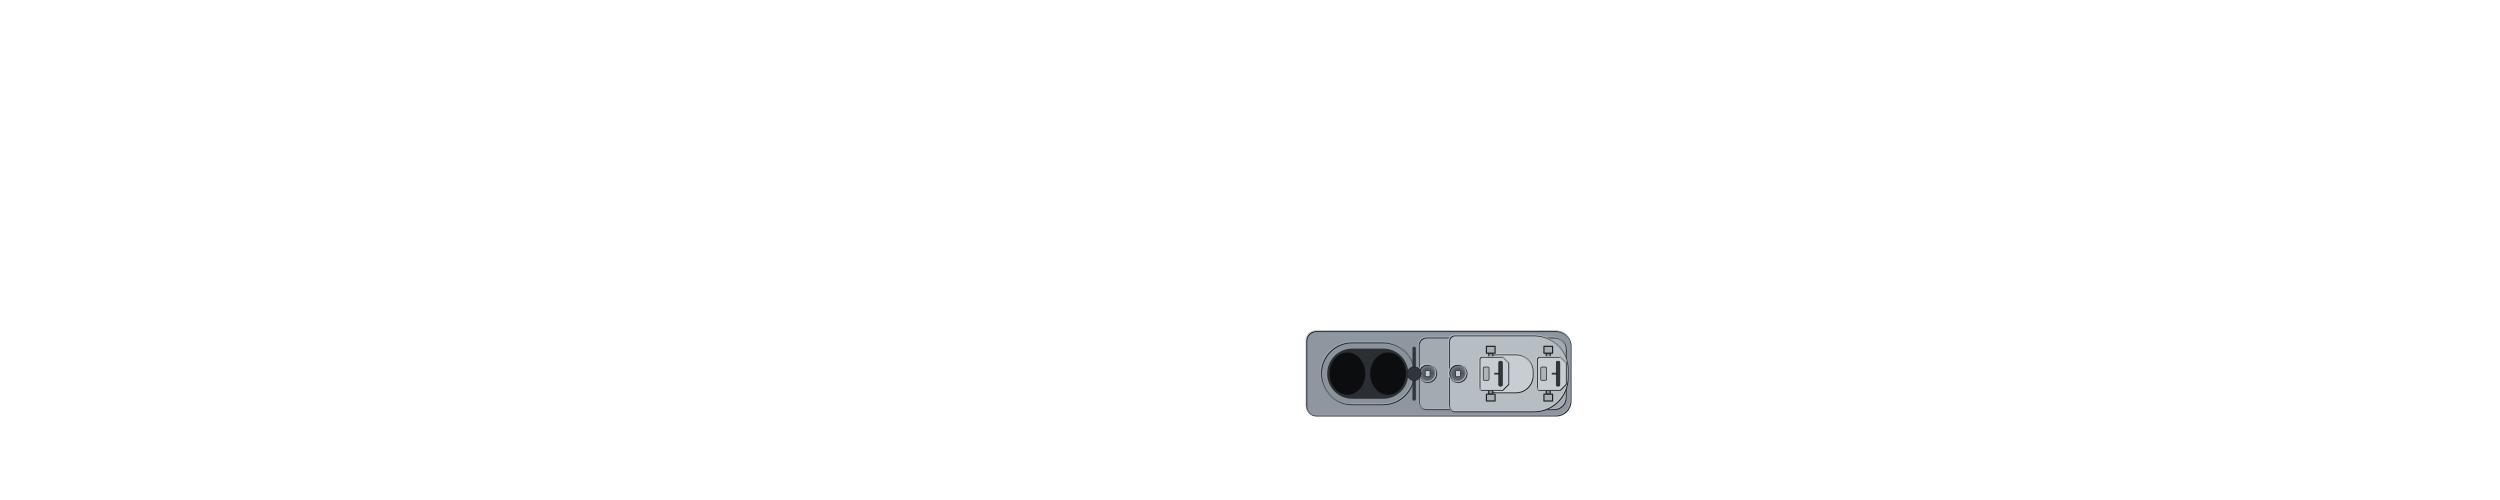
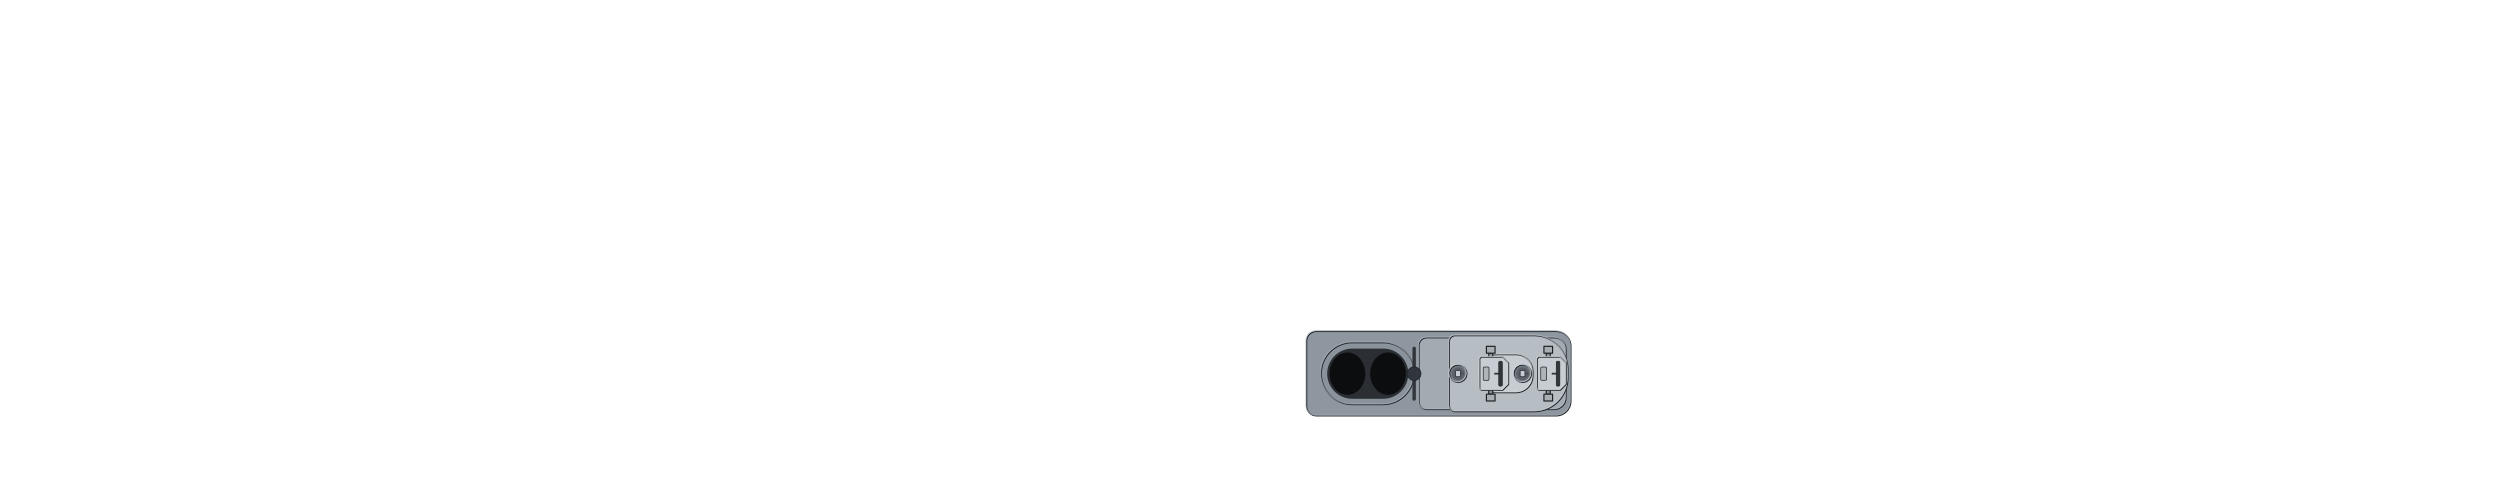
<svg xmlns="http://www.w3.org/2000/svg" width="2560" height="512" viewBox="-128 -25.6 256 51.2" shape-rendering="geometricPrecision">
  <defs>
    <clipPath id="hullclip_unused">
      <path d="M-123,-1.44 L-122.991,-1.592 L-122.964,-1.744 L-122.919,-1.896 L-122.856,-2.048 L-122.776,-2.2 L-122.677,-2.352 L-122.56,-2.503 L-122.426,-2.655 L-122.273,-2.806 L-122.103,-2.957 L-121.915,-3.108 L-121.709,-3.259 L-121.486,-3.41 L-121.244,-3.56 L-120.985,-3.71 L-120.709,-3.86 L-120.414,-4.009 L-120.102,-4.158 L-119.773,-4.307 L-119.426,-4.455 L-119.061,-4.603 L-118.68,-4.751 L-118.281,-4.898 L-117.864,-5.045 L-117.431,-5.191 L-116.98,-5.337 L-116.512,-5.483 L-116.027,-5.628 L-115.526,-5.772 L-115.007,-5.916 L-114.472,-6.059 L-113.919,-6.202 L-113.351,-6.344 L-112.765,-6.485 L-112.164,-6.626 L-111.546,-6.766 L-110.911,-6.906 L-110.261,-7.045 L-109.594,-7.183 L-108.911,-7.32 L-108.212,-7.457 L-107.498,-7.593 L-106.768,-7.728 L-106.022,-7.862 L-105.261,-7.995 L-104.485,-8.128 L-103.693,-8.26 L-102.886,-8.391 L-102.064,-8.521 L-101.227,-8.65 L-100.375,-8.778 L-99.509,-8.906 L-98.628,-9.032 L-97.733,-9.157 L-96.824,-9.282 L-95.9,-9.405 L-94.962,-9.527 L-94.011,-9.649 L-93.046,-9.769 L-92.067,-9.888 L-91.075,-10.006 L-90.069,-10.123 L-89.05,-10.239 L-88.019,-10.354 L-86.974,-10.467 L-85.917,-10.579 L-84.847,-10.691 L-83.765,-10.801 L-82.671,-10.909 L-81.564,-11.017 L-80.446,-11.123 L-79.316,-11.228 L-78.174,-11.331 L-77.021,-11.434 L-75.856,-11.535 L-74.681,-11.634 L-73.495,-11.732 L-72.298,-11.829 L-71.09,-11.925 L-69.872,-12.019 L-68.644,-12.111 L-67.406,-12.202 L-66.157,-12.292 L-64.9,-12.38 L-63.633,-12.467 L-62.356,-12.552 L-61.07,-12.635 L-59.776,-12.717 L-58.473,-12.798 L-57.161,-12.876 L-55.841,-12.954 L-54.513,-13.029 L-53.176,-13.103 L-51.832,-13.175 L-50.481,-13.246 L-49.122,-13.314 L-47.756,-13.381 L-46.383,-13.447 L-45.003,-13.51 L-43.616,-13.572 L-42.224,-13.631 L-40.825,-13.689 L-39.42,-13.745 L-38.009,-13.799 L-36.593,-13.851 L-35.171,-13.901 L-33.745,-13.95 L-32.313,-13.996 L-30.877,-14.04 L-29.436,-14.081 L-27.991,-14.121 L-26.541,-14.158 L-25.088,-14.194 L-23.632,-14.227 L-22.171,-14.257 L-20.708,-14.285 L-19.241,-14.311 L-17.772,-14.333 L-16.3,-14.354 L-14.826,-14.371 L-13.35,-14.385 L-11.871,-14.396 L-10.391,-14.403 L-8.909,-14.405 L-7.427,-14.405 L-5.943,-14.405 L-4.458,-14.405 L-2.972,-14.405 L-1.486,-14.405 L-0,-14.405 L1.486,-14.405 L2.972,-14.405 L4.458,-14.405 L5.943,-14.405 L7.427,-14.405 L8.909,-14.405 L10.391,-14.4 L11.871,-14.384 L13.35,-14.36 L14.826,-14.329 L16.3,-14.291 L17.772,-14.246 L19.241,-14.196 L20.708,-14.14 L22.171,-14.078 L23.632,-14.011 L25.088,-13.939 L26.541,-13.862 L27.991,-13.781 L29.436,-13.695 L30.877,-13.604 L32.313,-13.51 L33.745,-13.411 L35.171,-13.308 L36.593,-13.201 L38.009,-13.09 L39.42,-12.976 L40.825,-12.858 L42.224,-12.737 L43.616,-12.612 L45.003,-12.485 L46.383,-12.354 L47.756,-12.22 L49.122,-12.083 L50.481,-11.944 L51.832,-11.802 L53.176,-11.657 L54.513,-11.51 L55.841,-11.36 L57.161,-11.208 L58.473,-11.055 L59.776,-10.899 L61.07,-10.741 L62.356,-10.581 L63.633,-10.42 L64.9,-10.257 L66.157,-10.092 L67.406,-9.926 L68.644,-9.759 L69.872,-9.59 L71.09,-9.42 L72.298,-9.25 L73.495,-9.078 L74.681,-8.906 L75.856,-8.732 L77.021,-8.559 L78.174,-8.384 L79.316,-8.21 L80.446,-8.035 L81.564,-7.859 L82.671,-7.684 L83.765,-7.509 L84.847,-7.333 L85.917,-7.158 L86.974,-6.983 L88.019,-6.809 L89.05,-6.635 L90.069,-6.461 L91.075,-6.288 L92.067,-6.116 L93.046,-5.945 L94.011,-5.774 L94.962,-5.605 L95.9,-5.437 L96.824,-5.269 L97.733,-5.104 L98.628,-4.939 L99.509,-4.776 L100.375,-4.615 L101.227,-4.455 L102.064,-4.297 L102.886,-4.14 L103.693,-3.986 L104.485,-3.833 L105.261,-3.682 L106.022,-3.534 L106.768,-3.388 L107.498,-3.244 L108.212,-3.102 L108.911,-2.963 L109.594,-2.826 L110.261,-2.692 L110.911,-2.56 L111.546,-2.431 L112.164,-2.305 L112.765,-2.181 L113.351,-2.06 L113.919,-1.943 L114.472,-1.828 L115.007,-1.716 L115.526,-1.608 L116.027,-1.502 L116.512,-1.4 L116.98,-1.301 L117.431,-1.206 L117.864,-1.114 L118.281,-1.025 L118.68,-0.939 L119.061,-0.857 L119.426,-0.779 L119.773,-0.704 L120.102,-0.633 L120.414,-0.565 L120.709,-0.502 L120.985,-0.441 L121.244,-0.385 L121.486,-0.332 L121.709,-0.283 L121.915,-0.238 L122.103,-0.197 L122.273,-0.16 L122.426,-0.126 L122.56,-0.097 L122.677,-0.071 L122.776,-0.049 L122.856,-0.032 L122.919,-0.018 L122.919,0.018 L122.856,0.032 L122.776,0.049 L122.677,0.071 L122.56,0.097 L122.426,0.126 L122.273,0.16 L122.103,0.197 L121.915,0.238 L121.709,0.283 L121.486,0.332 L121.244,0.385 L120.985,0.441 L120.709,0.502 L120.414,0.565 L120.102,0.633 L119.773,0.704 L119.426,0.779 L119.061,0.857 L118.68,0.939 L118.281,1.025 L117.864,1.114 L117.431,1.206 L116.98,1.301 L116.512,1.4 L116.027,1.502 L115.526,1.608 L115.007,1.716 L114.472,1.828 L113.919,1.943 L113.351,2.06 L112.765,2.181 L112.164,2.305 L111.546,2.431 L110.911,2.56 L110.261,2.692 L109.594,2.826 L108.911,2.963 L108.212,3.102 L107.498,3.244 L106.768,3.388 L106.022,3.534 L105.261,3.682 L104.485,3.833 L103.693,3.986 L102.886,4.14 L102.064,4.297 L101.227,4.455 L100.375,4.615 L99.509,4.776 L98.628,4.939 L97.733,5.104 L96.824,5.269 L95.9,5.437 L94.962,5.605 L94.011,5.774 L93.046,5.945 L92.067,6.116 L91.075,6.288 L90.069,6.461 L89.05,6.635 L88.019,6.809 L86.974,6.983 L85.917,7.158 L84.847,7.333 L83.765,7.509 L82.671,7.684 L81.564,7.859 L80.446,8.035 L79.316,8.21 L78.174,8.384 L77.021,8.559 L75.856,8.732 L74.681,8.906 L73.495,9.078 L72.298,9.25 L71.09,9.42 L69.872,9.59 L68.644,9.759 L67.406,9.926 L66.157,10.092 L64.9,10.257 L63.633,10.42 L62.356,10.581 L61.07,10.741 L59.776,10.899 L58.473,11.055 L57.161,11.208 L55.841,11.36 L54.513,11.51 L53.176,11.657 L51.832,11.802 L50.481,11.944 L49.122,12.083 L47.756,12.22 L46.383,12.354 L45.003,12.485 L43.616,12.612 L42.224,12.737 L40.825,12.858 L39.42,12.976 L38.009,13.09 L36.593,13.201 L35.171,13.308 L33.745,13.411 L32.313,13.51 L30.877,13.604 L29.436,13.695 L27.991,13.781 L26.541,13.862 L25.088,13.939 L23.632,14.011 L22.171,14.078 L20.708,14.14 L19.241,14.196 L17.772,14.246 L16.3,14.291 L14.826,14.329 L13.35,14.36 L11.871,14.384 L10.391,14.4 L8.909,14.405 L7.427,14.405 L5.943,14.405 L4.458,14.405 L2.972,14.405 L1.486,14.405 L-0,14.405 L-1.486,14.405 L-2.972,14.405 L-4.458,14.405 L-5.943,14.405 L-7.427,14.405 L-8.909,14.405 L-10.391,14.403 L-11.871,14.396 L-13.35,14.385 L-14.826,14.371 L-16.3,14.354 L-17.772,14.333 L-19.241,14.311 L-20.708,14.285 L-22.171,14.257 L-23.632,14.227 L-25.088,14.194 L-26.541,14.158 L-27.991,14.121 L-29.436,14.081 L-30.877,14.04 L-32.313,13.996 L-33.745,13.95 L-35.171,13.901 L-36.593,13.851 L-38.009,13.799 L-39.42,13.745 L-40.825,13.689 L-42.224,13.631 L-43.616,13.572 L-45.003,13.51 L-46.383,13.447 L-47.756,13.381 L-49.122,13.314 L-50.481,13.246 L-51.832,13.175 L-53.176,13.103 L-54.513,13.029 L-55.841,12.954 L-57.161,12.876 L-58.473,12.798 L-59.776,12.717 L-61.07,12.635 L-62.356,12.552 L-63.633,12.467 L-64.9,12.38 L-66.157,12.292 L-67.406,12.202 L-68.644,12.111 L-69.872,12.019 L-71.09,11.925 L-72.298,11.829 L-73.495,11.732 L-74.681,11.634 L-75.856,11.535 L-77.021,11.434 L-78.174,11.331 L-79.316,11.228 L-80.446,11.123 L-81.564,11.017 L-82.671,10.909 L-83.765,10.801 L-84.847,10.691 L-85.917,10.579 L-86.974,10.467 L-88.019,10.354 L-89.05,10.239 L-90.069,10.123 L-91.075,10.006 L-92.067,9.888 L-93.046,9.769 L-94.011,9.649 L-94.962,9.527 L-95.9,9.405 L-96.824,9.282 L-97.733,9.157 L-98.628,9.032 L-99.509,8.906 L-100.375,8.778 L-101.227,8.65 L-102.064,8.521 L-102.886,8.391 L-103.693,8.26 L-104.485,8.128 L-105.261,7.995 L-106.022,7.862 L-106.768,7.728 L-107.498,7.593 L-108.212,7.457 L-108.911,7.32 L-109.594,7.183 L-110.261,7.045 L-110.911,6.906 L-111.546,6.766 L-112.164,6.626 L-112.765,6.485 L-113.351,6.344 L-113.919,6.202 L-114.472,6.059 L-115.007,5.916 L-115.526,5.772 L-116.027,5.628 L-116.512,5.483 L-116.98,5.337 L-117.431,5.191 L-117.864,5.045 L-118.281,4.898 L-118.68,4.751 L-119.061,4.603 L-119.426,4.455 L-119.773,4.307 L-120.102,4.158 L-120.414,4.009 L-120.709,3.86 L-120.985,3.71 L-121.244,3.56 L-121.486,3.41 L-121.709,3.259 L-121.915,3.108 L-122.103,2.957 L-122.273,2.806 L-122.426,2.655 L-122.56,2.503 L-122.677,2.352 L-122.776,2.2 L-122.856,2.048 L-122.919,1.896 L-122.964,1.744 L-122.991,1.592 L-123,1.44 Z" />
    </clipPath>
    <clipPath id="deckclip">
      <path d="M-123,-0.89 L-122.991,-1.042 L-122.964,-1.194 L-122.919,-1.346 L-122.856,-1.498 L-122.776,-1.65 L-122.677,-1.802 L-122.56,-1.953 L-122.426,-2.105 L-122.273,-2.256 L-122.103,-2.407 L-121.915,-2.558 L-121.709,-2.709 L-121.486,-2.86 L-121.244,-3.01 L-120.985,-3.16 L-120.709,-3.31 L-120.414,-3.459 L-120.102,-3.608 L-119.773,-3.757 L-119.426,-3.905 L-119.061,-4.053 L-118.68,-4.201 L-118.281,-4.348 L-117.864,-4.495 L-117.431,-4.641 L-116.98,-4.787 L-116.512,-4.933 L-116.027,-5.078 L-115.526,-5.222 L-115.007,-5.366 L-114.472,-5.509 L-113.919,-5.652 L-113.351,-5.794 L-112.765,-5.935 L-112.164,-6.076 L-111.546,-6.216 L-110.911,-6.356 L-110.261,-6.495 L-109.594,-6.633 L-108.911,-6.77 L-108.212,-6.907 L-107.498,-7.043 L-106.768,-7.178 L-106.022,-7.312 L-105.261,-7.445 L-104.485,-7.578 L-103.693,-7.71 L-102.886,-7.841 L-102.064,-7.971 L-101.227,-8.1 L-100.375,-8.228 L-99.509,-8.356 L-98.628,-8.482 L-97.733,-8.607 L-96.824,-8.732 L-95.9,-8.855 L-94.962,-8.977 L-94.011,-9.099 L-93.046,-9.219 L-92.067,-9.338 L-91.075,-9.456 L-90.069,-9.573 L-89.05,-9.689 L-88.019,-9.804 L-86.974,-9.917 L-85.917,-10.029 L-84.847,-10.141 L-83.765,-10.251 L-82.671,-10.359 L-81.564,-10.467 L-80.446,-10.573 L-79.316,-10.678 L-78.174,-10.781 L-77.021,-10.884 L-75.856,-10.985 L-74.681,-11.084 L-73.495,-11.182 L-72.298,-11.279 L-71.09,-11.375 L-69.872,-11.469 L-68.644,-11.561 L-67.406,-11.652 L-66.157,-11.742 L-64.9,-11.83 L-63.633,-11.917 L-62.356,-12.002 L-61.07,-12.085 L-59.776,-12.167 L-58.473,-12.248 L-57.161,-12.326 L-55.841,-12.404 L-54.513,-12.479 L-53.176,-12.553 L-51.832,-12.625 L-50.481,-12.696 L-49.122,-12.764 L-47.756,-12.831 L-46.383,-12.897 L-45.003,-12.96 L-43.616,-13.022 L-42.224,-13.081 L-40.825,-13.139 L-39.42,-13.195 L-38.009,-13.249 L-36.593,-13.301 L-35.171,-13.351 L-33.745,-13.4 L-32.313,-13.446 L-30.877,-13.49 L-29.436,-13.531 L-27.991,-13.571 L-26.541,-13.608 L-25.088,-13.644 L-23.632,-13.677 L-22.171,-13.707 L-20.708,-13.735 L-19.241,-13.761 L-17.772,-13.783 L-16.3,-13.804 L-14.826,-13.821 L-13.35,-13.835 L-11.871,-13.846 L-10.391,-13.853 L-8.909,-13.855 L-7.427,-13.855 L-5.943,-13.855 L-4.458,-13.855 L-2.972,-13.855 L-1.486,-13.855 L-0,-13.855 L1.486,-13.855 L2.972,-13.855 L4.458,-13.855 L5.943,-13.855 L7.427,-13.855 L8.909,-13.855 L10.391,-13.85 L11.871,-13.834 L13.35,-13.81 L14.826,-13.779 L16.3,-13.741 L17.772,-13.696 L19.241,-13.646 L20.708,-13.59 L22.171,-13.528 L23.632,-13.461 L25.088,-13.389 L26.541,-13.312 L27.991,-13.231 L29.436,-13.145 L30.877,-13.054 L32.313,-12.96 L33.745,-12.861 L35.171,-12.758 L36.593,-12.651 L38.009,-12.54 L39.42,-12.426 L40.825,-12.308 L42.224,-12.187 L43.616,-12.062 L45.003,-11.935 L46.383,-11.804 L47.756,-11.67 L49.122,-11.533 L50.481,-11.394 L51.832,-11.252 L53.176,-11.107 L54.513,-10.96 L55.841,-10.81 L57.161,-10.658 L58.473,-10.505 L59.776,-10.349 L61.07,-10.191 L62.356,-10.031 L63.633,-9.87 L64.9,-9.707 L66.157,-9.542 L67.406,-9.376 L68.644,-9.209 L69.872,-9.04 L71.09,-8.87 L72.298,-8.7 L73.495,-8.528 L74.681,-8.356 L75.856,-8.182 L77.021,-8.009 L78.174,-7.834 L79.316,-7.66 L80.446,-7.485 L81.564,-7.309 L82.671,-7.134 L83.765,-6.959 L84.847,-6.783 L85.917,-6.608 L86.974,-6.433 L88.019,-6.259 L89.05,-6.085 L90.069,-5.911 L91.075,-5.738 L92.067,-5.566 L93.046,-5.395 L94.011,-5.224 L94.962,-5.055 L95.9,-4.887 L96.824,-4.719 L97.733,-4.554 L98.628,-4.389 L99.509,-4.226 L100.375,-4.065 L101.227,-3.905 L102.064,-3.747 L102.886,-3.59 L103.693,-3.436 L104.485,-3.283 L105.261,-3.132 L106.022,-2.984 L106.768,-2.838 L107.498,-2.694 L108.212,-2.552 L108.911,-2.413 L109.594,-2.276 L110.261,-2.142 L110.911,-2.01 L111.546,-1.881 L112.164,-1.755 L112.765,-1.631 L113.351,-1.51 L113.919,-1.393 L114.472,-1.278 L115.007,-1.166 L115.526,-1.058 L116.027,-0.952 L116.512,-0.85 L116.98,-0.751 L117.431,-0.656 L117.864,-0.564 L118.281,-0.475 L118.68,-0.389 L119.061,-0.307 L119.426,-0.229 L119.773,-0.154 L120.102,-0.083 L120.414,-0.015 L120.414,0.015 L120.102,0.083 L119.773,0.154 L119.426,0.229 L119.061,0.307 L118.68,0.389 L118.281,0.475 L117.864,0.564 L117.431,0.656 L116.98,0.751 L116.512,0.85 L116.027,0.952 L115.526,1.058 L115.007,1.166 L114.472,1.278 L113.919,1.393 L113.351,1.51 L112.765,1.631 L112.164,1.755 L111.546,1.881 L110.911,2.01 L110.261,2.142 L109.594,2.276 L108.911,2.413 L108.212,2.552 L107.498,2.694 L106.768,2.838 L106.022,2.984 L105.261,3.132 L104.485,3.283 L103.693,3.436 L102.886,3.59 L102.064,3.747 L101.227,3.905 L100.375,4.065 L99.509,4.226 L98.628,4.389 L97.733,4.554 L96.824,4.719 L95.9,4.887 L94.962,5.055 L94.011,5.224 L93.046,5.395 L92.067,5.566 L91.075,5.738 L90.069,5.911 L89.05,6.085 L88.019,6.259 L86.974,6.433 L85.917,6.608 L84.847,6.783 L83.765,6.959 L82.671,7.134 L81.564,7.309 L80.446,7.485 L79.316,7.66 L78.174,7.834 L77.021,8.009 L75.856,8.182 L74.681,8.356 L73.495,8.528 L72.298,8.7 L71.09,8.87 L69.872,9.04 L68.644,9.209 L67.406,9.376 L66.157,9.542 L64.9,9.707 L63.633,9.87 L62.356,10.031 L61.07,10.191 L59.776,10.349 L58.473,10.505 L57.161,10.658 L55.841,10.81 L54.513,10.96 L53.176,11.107 L51.832,11.252 L50.481,11.394 L49.122,11.533 L47.756,11.67 L46.383,11.804 L45.003,11.935 L43.616,12.062 L42.224,12.187 L40.825,12.308 L39.42,12.426 L38.009,12.54 L36.593,12.651 L35.171,12.758 L33.745,12.861 L32.313,12.96 L30.877,13.054 L29.436,13.145 L27.991,13.231 L26.541,13.312 L25.088,13.389 L23.632,13.461 L22.171,13.528 L20.708,13.59 L19.241,13.646 L17.772,13.696 L16.3,13.741 L14.826,13.779 L13.35,13.81 L11.871,13.834 L10.391,13.85 L8.909,13.855 L7.427,13.855 L5.943,13.855 L4.458,13.855 L2.972,13.855 L1.486,13.855 L-0,13.855 L-1.486,13.855 L-2.972,13.855 L-4.458,13.855 L-5.943,13.855 L-7.427,13.855 L-8.909,13.855 L-10.391,13.853 L-11.871,13.846 L-13.35,13.835 L-14.826,13.821 L-16.3,13.804 L-17.772,13.783 L-19.241,13.761 L-20.708,13.735 L-22.171,13.707 L-23.632,13.677 L-25.088,13.644 L-26.541,13.608 L-27.991,13.571 L-29.436,13.531 L-30.877,13.49 L-32.313,13.446 L-33.745,13.4 L-35.171,13.351 L-36.593,13.301 L-38.009,13.249 L-39.42,13.195 L-40.825,13.139 L-42.224,13.081 L-43.616,13.022 L-45.003,12.96 L-46.383,12.897 L-47.756,12.831 L-49.122,12.764 L-50.481,12.696 L-51.832,12.625 L-53.176,12.553 L-54.513,12.479 L-55.841,12.404 L-57.161,12.326 L-58.473,12.248 L-59.776,12.167 L-61.07,12.085 L-62.356,12.002 L-63.633,11.917 L-64.9,11.83 L-66.157,11.742 L-67.406,11.652 L-68.644,11.561 L-69.872,11.469 L-71.09,11.375 L-72.298,11.279 L-73.495,11.182 L-74.681,11.084 L-75.856,10.985 L-77.021,10.884 L-78.174,10.781 L-79.316,10.678 L-80.446,10.573 L-81.564,10.467 L-82.671,10.359 L-83.765,10.251 L-84.847,10.141 L-85.917,10.029 L-86.974,9.917 L-88.019,9.804 L-89.05,9.689 L-90.069,9.573 L-91.075,9.456 L-92.067,9.338 L-93.046,9.219 L-94.011,9.099 L-94.962,8.977 L-95.9,8.855 L-96.824,8.732 L-97.733,8.607 L-98.628,8.482 L-99.509,8.356 L-100.375,8.228 L-101.227,8.1 L-102.064,7.971 L-102.886,7.841 L-103.693,7.71 L-104.485,7.578 L-105.261,7.445 L-106.022,7.312 L-106.768,7.178 L-107.498,7.043 L-108.212,6.907 L-108.911,6.77 L-109.594,6.633 L-110.261,6.495 L-110.911,6.356 L-111.546,6.216 L-112.164,6.076 L-112.765,5.935 L-113.351,5.794 L-113.919,5.652 L-114.472,5.509 L-115.007,5.366 L-115.526,5.222 L-116.027,5.078 L-116.512,4.933 L-116.98,4.787 L-117.431,4.641 L-117.864,4.495 L-118.281,4.348 L-118.68,4.201 L-119.061,4.053 L-119.426,3.905 L-119.773,3.757 L-120.102,3.608 L-120.414,3.459 L-120.709,3.31 L-120.985,3.16 L-121.244,3.01 L-121.486,2.86 L-121.709,2.709 L-121.915,2.558 L-122.103,2.407 L-122.273,2.256 L-122.426,2.105 L-122.56,1.953 L-122.677,1.802 L-122.776,1.65 L-122.856,1.498 L-122.919,1.346 L-122.964,1.194 L-122.991,1.042 L-123,0.89 Z" />
    </clipPath>
    <clipPath id="fdclip">
      <path d="M-127.92,-15.557 L-124.92,-17.286 L100.86,-17.286 L115.62,-7.779 L115.62,7.779 L100.86,17.286 L-124.92,17.286 L-127.92,15.557 Z" />
    </clipPath>
    <clipPath id="hullclip">
      <path d="M-123,-1.44 L-122.991,-1.592 L-122.964,-1.744 L-122.919,-1.896 L-122.856,-2.048 L-122.776,-2.2 L-122.677,-2.352 L-122.56,-2.503 L-122.426,-2.655 L-122.273,-2.806 L-122.103,-2.957 L-121.915,-3.108 L-121.709,-3.259 L-121.486,-3.41 L-121.244,-3.56 L-120.985,-3.71 L-120.709,-3.86 L-120.414,-4.009 L-120.102,-4.158 L-119.773,-4.307 L-119.426,-4.455 L-119.061,-4.603 L-118.68,-4.751 L-118.281,-4.898 L-117.864,-5.045 L-117.431,-5.191 L-116.98,-5.337 L-116.512,-5.483 L-116.027,-5.628 L-115.526,-5.772 L-115.007,-5.916 L-114.472,-6.059 L-113.919,-6.202 L-113.351,-6.344 L-112.765,-6.485 L-112.164,-6.626 L-111.546,-6.766 L-110.911,-6.906 L-110.261,-7.045 L-109.594,-7.183 L-108.911,-7.32 L-108.212,-7.457 L-107.498,-7.593 L-106.768,-7.728 L-106.022,-7.862 L-105.261,-7.995 L-104.485,-8.128 L-103.693,-8.26 L-102.886,-8.391 L-102.064,-8.521 L-101.227,-8.65 L-100.375,-8.778 L-99.509,-8.906 L-98.628,-9.032 L-97.733,-9.157 L-96.824,-9.282 L-95.9,-9.405 L-94.962,-9.527 L-94.011,-9.649 L-93.046,-9.769 L-92.067,-9.888 L-91.075,-10.006 L-90.069,-10.123 L-89.05,-10.239 L-88.019,-10.354 L-86.974,-10.467 L-85.917,-10.579 L-84.847,-10.691 L-83.765,-10.801 L-82.671,-10.909 L-81.564,-11.017 L-80.446,-11.123 L-79.316,-11.228 L-78.174,-11.331 L-77.021,-11.434 L-75.856,-11.535 L-74.681,-11.634 L-73.495,-11.732 L-72.298,-11.829 L-71.09,-11.925 L-69.872,-12.019 L-68.644,-12.111 L-67.406,-12.202 L-66.157,-12.292 L-64.9,-12.38 L-63.633,-12.467 L-62.356,-12.552 L-61.07,-12.635 L-59.776,-12.717 L-58.473,-12.798 L-57.161,-12.876 L-55.841,-12.954 L-54.513,-13.029 L-53.176,-13.103 L-51.832,-13.175 L-50.481,-13.246 L-49.122,-13.314 L-47.756,-13.381 L-46.383,-13.447 L-45.003,-13.51 L-43.616,-13.572 L-42.224,-13.631 L-40.825,-13.689 L-39.42,-13.745 L-38.009,-13.799 L-36.593,-13.851 L-35.171,-13.901 L-33.745,-13.95 L-32.313,-13.996 L-30.877,-14.04 L-29.436,-14.081 L-27.991,-14.121 L-26.541,-14.158 L-25.088,-14.194 L-23.632,-14.227 L-22.171,-14.257 L-20.708,-14.285 L-19.241,-14.311 L-17.772,-14.333 L-16.3,-14.354 L-14.826,-14.371 L-13.35,-14.385 L-11.871,-14.396 L-10.391,-14.403 L-8.909,-14.405 L-7.427,-14.405 L-5.943,-14.405 L-4.458,-14.405 L-2.972,-14.405 L-1.486,-14.405 L-0,-14.405 L1.486,-14.405 L2.972,-14.405 L4.458,-14.405 L5.943,-14.405 L7.427,-14.405 L8.909,-14.405 L10.391,-14.4 L11.871,-14.384 L13.35,-14.36 L14.826,-14.329 L16.3,-14.291 L17.772,-14.246 L19.241,-14.196 L20.708,-14.14 L22.171,-14.078 L23.632,-14.011 L25.088,-13.939 L26.541,-13.862 L27.991,-13.781 L29.436,-13.695 L30.877,-13.604 L32.313,-13.51 L33.745,-13.411 L35.171,-13.308 L36.593,-13.201 L38.009,-13.09 L39.42,-12.976 L40.825,-12.858 L42.224,-12.737 L43.616,-12.612 L45.003,-12.485 L46.383,-12.354 L47.756,-12.22 L49.122,-12.083 L50.481,-11.944 L51.832,-11.802 L53.176,-11.657 L54.513,-11.51 L55.841,-11.36 L57.161,-11.208 L58.473,-11.055 L59.776,-10.899 L61.07,-10.741 L62.356,-10.581 L63.633,-10.42 L64.9,-10.257 L66.157,-10.092 L67.406,-9.926 L68.644,-9.759 L69.872,-9.59 L71.09,-9.42 L72.298,-9.25 L73.495,-9.078 L74.681,-8.906 L75.856,-8.732 L77.021,-8.559 L78.174,-8.384 L79.316,-8.21 L80.446,-8.035 L81.564,-7.859 L82.671,-7.684 L83.765,-7.509 L84.847,-7.333 L85.917,-7.158 L86.974,-6.983 L88.019,-6.809 L89.05,-6.635 L90.069,-6.461 L91.075,-6.288 L92.067,-6.116 L93.046,-5.945 L94.011,-5.774 L94.962,-5.605 L95.9,-5.437 L96.824,-5.269 L97.733,-5.104 L98.628,-4.939 L99.509,-4.776 L100.375,-4.615 L101.227,-4.455 L102.064,-4.297 L102.886,-4.14 L103.693,-3.986 L104.485,-3.833 L105.261,-3.682 L106.022,-3.534 L106.768,-3.388 L107.498,-3.244 L108.212,-3.102 L108.911,-2.963 L109.594,-2.826 L110.261,-2.692 L110.911,-2.56 L111.546,-2.431 L112.164,-2.305 L112.765,-2.181 L113.351,-2.06 L113.919,-1.943 L114.472,-1.828 L115.007,-1.716 L115.526,-1.608 L116.027,-1.502 L116.512,-1.4 L116.98,-1.301 L117.431,-1.206 L117.864,-1.114 L118.281,-1.025 L118.68,-0.939 L119.061,-0.857 L119.426,-0.779 L119.773,-0.704 L120.102,-0.633 L120.414,-0.565 L120.709,-0.502 L120.985,-0.441 L121.244,-0.385 L121.486,-0.332 L121.709,-0.283 L121.915,-0.238 L122.103,-0.197 L122.273,-0.16 L122.426,-0.126 L122.56,-0.097 L122.677,-0.071 L122.776,-0.049 L122.856,-0.032 L122.919,-0.018 L122.919,0.018 L122.856,0.032 L122.776,0.049 L122.677,0.071 L122.56,0.097 L122.426,0.126 L122.273,0.16 L122.103,0.197 L121.915,0.238 L121.709,0.283 L121.486,0.332 L121.244,0.385 L120.985,0.441 L120.709,0.502 L120.414,0.565 L120.102,0.633 L119.773,0.704 L119.426,0.779 L119.061,0.857 L118.68,0.939 L118.281,1.025 L117.864,1.114 L117.431,1.206 L116.98,1.301 L116.512,1.4 L116.027,1.502 L115.526,1.608 L115.007,1.716 L114.472,1.828 L113.919,1.943 L113.351,2.06 L112.765,2.181 L112.164,2.305 L111.546,2.431 L110.911,2.56 L110.261,2.692 L109.594,2.826 L108.911,2.963 L108.212,3.102 L107.498,3.244 L106.768,3.388 L106.022,3.534 L105.261,3.682 L104.485,3.833 L103.693,3.986 L102.886,4.14 L102.064,4.297 L101.227,4.455 L100.375,4.615 L99.509,4.776 L98.628,4.939 L97.733,5.104 L96.824,5.269 L95.9,5.437 L94.962,5.605 L94.011,5.774 L93.046,5.945 L92.067,6.116 L91.075,6.288 L90.069,6.461 L89.05,6.635 L88.019,6.809 L86.974,6.983 L85.917,7.158 L84.847,7.333 L83.765,7.509 L82.671,7.684 L81.564,7.859 L80.446,8.035 L79.316,8.21 L78.174,8.384 L77.021,8.559 L75.856,8.732 L74.681,8.906 L73.495,9.078 L72.298,9.25 L71.09,9.42 L69.872,9.59 L68.644,9.759 L67.406,9.926 L66.157,10.092 L64.9,10.257 L63.633,10.42 L62.356,10.581 L61.07,10.741 L59.776,10.899 L58.473,11.055 L57.161,11.208 L55.841,11.36 L54.513,11.51 L53.176,11.657 L51.832,11.802 L50.481,11.944 L49.122,12.083 L47.756,12.22 L46.383,12.354 L45.003,12.485 L43.616,12.612 L42.224,12.737 L40.825,12.858 L39.42,12.976 L38.009,13.09 L36.593,13.201 L35.171,13.308 L33.745,13.411 L32.313,13.51 L30.877,13.604 L29.436,13.695 L27.991,13.781 L26.541,13.862 L25.088,13.939 L23.632,14.011 L22.171,14.078 L20.708,14.14 L19.241,14.196 L17.772,14.246 L16.3,14.291 L14.826,14.329 L13.35,14.36 L11.871,14.384 L10.391,14.4 L8.909,14.405 L7.427,14.405 L5.943,14.405 L4.458,14.405 L2.972,14.405 L1.486,14.405 L-0,14.405 L-1.486,14.405 L-2.972,14.405 L-4.458,14.405 L-5.943,14.405 L-7.427,14.405 L-8.909,14.405 L-10.391,14.403 L-11.871,14.396 L-13.35,14.385 L-14.826,14.371 L-16.3,14.354 L-17.772,14.333 L-19.241,14.311 L-20.708,14.285 L-22.171,14.257 L-23.632,14.227 L-25.088,14.194 L-26.541,14.158 L-27.991,14.121 L-29.436,14.081 L-30.877,14.04 L-32.313,13.996 L-33.745,13.95 L-35.171,13.901 L-36.593,13.851 L-38.009,13.799 L-39.42,13.745 L-40.825,13.689 L-42.224,13.631 L-43.616,13.572 L-45.003,13.51 L-46.383,13.447 L-47.756,13.381 L-49.122,13.314 L-50.481,13.246 L-51.832,13.175 L-53.176,13.103 L-54.513,13.029 L-55.841,12.954 L-57.161,12.876 L-58.473,12.798 L-59.776,12.717 L-61.07,12.635 L-62.356,12.552 L-63.633,12.467 L-64.9,12.38 L-66.157,12.292 L-67.406,12.202 L-68.644,12.111 L-69.872,12.019 L-71.09,11.925 L-72.298,11.829 L-73.495,11.732 L-74.681,11.634 L-75.856,11.535 L-77.021,11.434 L-78.174,11.331 L-79.316,11.228 L-80.446,11.123 L-81.564,11.017 L-82.671,10.909 L-83.765,10.801 L-84.847,10.691 L-85.917,10.579 L-86.974,10.467 L-88.019,10.354 L-89.05,10.239 L-90.069,10.123 L-91.075,10.006 L-92.067,9.888 L-93.046,9.769 L-94.011,9.649 L-94.962,9.527 L-95.9,9.405 L-96.824,9.282 L-97.733,9.157 L-98.628,9.032 L-99.509,8.906 L-100.375,8.778 L-101.227,8.65 L-102.064,8.521 L-102.886,8.391 L-103.693,8.26 L-104.485,8.128 L-105.261,7.995 L-106.022,7.862 L-106.768,7.728 L-107.498,7.593 L-108.212,7.457 L-108.911,7.32 L-109.594,7.183 L-110.261,7.045 L-110.911,6.906 L-111.546,6.766 L-112.164,6.626 L-112.765,6.485 L-113.351,6.344 L-113.919,6.202 L-114.472,6.059 L-115.007,5.916 L-115.526,5.772 L-116.027,5.628 L-116.512,5.483 L-116.98,5.337 L-117.431,5.191 L-117.864,5.045 L-118.281,4.898 L-118.68,4.751 L-119.061,4.603 L-119.426,4.455 L-119.773,4.307 L-120.102,4.158 L-120.414,4.009 L-120.709,3.86 L-120.985,3.71 L-121.244,3.56 L-121.486,3.41 L-121.709,3.259 L-121.915,3.108 L-122.103,2.957 L-122.273,2.806 L-122.426,2.655 L-122.56,2.503 L-122.677,2.352 L-122.776,2.2 L-122.856,2.048 L-122.919,1.896 L-122.964,1.744 L-122.991,1.592 L-123,1.44 Z" />
      <path d="M-127.92,-15.557 L-124.92,-17.286 L100.86,-17.286 L115.62,-7.779 L115.62,7.779 L100.86,17.286 L-124.92,17.286 L-127.92,15.557 Z" />
    </clipPath>
  </defs>
-   <path d="M6.803,8.343 L31.363,8.343 A1.5,1.5 0 0 1 32.863,9.843 L32.863,15.486 A1.5,1.5 0 0 1 31.363,16.986 L6.803,16.986 A1,1 0 0 1 5.803,15.986 L5.803,9.343 A1,1 0 0 1 6.803,8.343 Z" fill="#8e979f" stroke="#1c2126" stroke-width="0.12" stroke-linejoin="round" />
-   <path d="M6.803,8.343 L31.363,8.343 A1.5,1.5 0 0 1 32.863,9.843 L32.863,15.486 A1.5,1.5 0 0 1 31.363,16.986 L6.803,16.986 A1,1 0 0 1 5.803,15.986 L5.803,9.343 A1,1 0 0 1 6.803,8.343 Z" fill="none" stroke="#aab1b7" stroke-width="0.108" transform="translate(-0.072,-0.072)" stroke-opacity="0.7" />
-   <path d="M18.11,8.991 L31.163,8.991 A1.2,1.2 0 0 1 32.363,10.191 L32.363,15.138 A1.2,1.2 0 0 1 31.163,16.338 L18.11,16.338 A0.8,0.8 0 0 1 17.31,15.538 L17.31,9.791 A0.8,0.8 0 0 1 18.11,8.991 Z" fill="#a3abb2" stroke="#1c2126" stroke-width="0.12" stroke-linejoin="round" />
-   <path d="M18.11,8.991 L31.163,8.991 A1.2,1.2 0 0 1 32.363,10.191 L32.363,15.138 A1.2,1.2 0 0 1 31.163,16.338 L18.11,16.338 A0.8,0.8 0 0 1 17.31,15.538 L17.31,9.791 A0.8,0.8 0 0 1 18.11,8.991 Z" fill="none" stroke="#bac0c5" stroke-width="0.108" transform="translate(-0.072,-0.072)" stroke-opacity="0.7" />
-   <path d="M21.021,8.775 L29.106,8.775 A3.457,3.457 0 0 1 32.563,12.232 L32.563,13.097 A3.457,3.457 0 0 1 29.106,16.554 L21.021,16.554 A0.6,0.6 0 0 1 20.421,15.954 L20.421,9.375 A0.6,0.6 0 0 1 21.021,8.775 Z" fill="#b6bdc3" stroke="#1c2126" stroke-width="0.12" stroke-linejoin="round" />
-   <path d="M21.021,8.775 L29.106,8.775 A3.457,3.457 0 0 1 32.563,12.232 L32.563,13.097 A3.457,3.457 0 0 1 29.106,16.554 L21.021,16.554 A0.6,0.6 0 0 1 20.421,15.954 L20.421,9.375 A0.6,0.6 0 0 1 21.021,8.775 Z" fill="none" stroke="#c8ced2" stroke-width="0.108" transform="translate(-0.072,-0.072)" stroke-opacity="0.7" />
-   <path d="M25.26,10.72 L27.246,10.72 A1.729,1.729 0 0 1 28.975,12.448 L28.975,12.881 A1.729,1.729 0 0 1 27.246,14.609 L25.26,14.609 A1.729,1.729 0 0 1 23.532,12.881 L23.532,12.448 A1.729,1.729 0 0 1 25.26,10.72 Z" fill="#c7cdd2" stroke="#1c2126" stroke-width="0.12" stroke-linejoin="round" />
-   <path d="M25.26,10.72 L27.246,10.72 A1.729,1.729 0 0 1 28.975,12.448 L28.975,12.881 A1.729,1.729 0 0 1 27.246,14.609 L25.26,14.609 A1.729,1.729 0 0 1 23.532,12.881 L23.532,12.448 A1.729,1.729 0 0 1 25.26,10.72 Z" fill="none" stroke="#d5dadd" stroke-width="0.108" transform="translate(-0.072,-0.072)" stroke-opacity="0.7" />
-   <path d="M24.447,10.566 L24.859,10.566 L24.859,14.762 L24.447,14.762 Z" fill="#8b9093" stroke="#1c2126" stroke-width="0.12" stroke-linejoin="round" />
-   <path d="M24.21,14.762 L25.095,14.762 L25.095,15.464 L24.21,15.464 Z" fill="#a9aeb2" stroke="#1c2126" stroke-width="0.12" stroke-linejoin="round" />
-   <path d="M24.21,10.566 L25.095,10.566 L25.095,9.864 L24.21,9.864 Z" fill="#a9aeb2" stroke="#1c2126" stroke-width="0.12" stroke-linejoin="round" />
-   <path d="M26.482,11.561 L26.482,13.767 L25.888,14.36 L23.702,14.36 L23.532,14.191 L23.532,11.137 L23.702,10.968 L25.888,10.968 Z" fill="#c7cdd2" stroke="#1c2126" stroke-width="0.12" stroke-linejoin="round" />
-   <path d="M23.986,11.986 L24.376,11.986 A0.1,0.1 0 0 1 24.476,12.086 L24.476,13.243 A0.1,0.1 0 0 1 24.376,13.343 L23.986,13.343 A0.1,0.1 0 0 1 23.886,13.243 L23.886,12.086 A0.1,0.1 0 0 1 23.986,11.986 Z" fill="#afb4b9" stroke="#1c2126" stroke-width="0.072" stroke-linejoin="round" />
-   <line x1="25.007" y1="12.664" x2="25.656" y2="12.664" stroke="#30363b" stroke-width="0.18" />
-   <path d="M25.596,11.392 L25.716,11.392 A0.12,0.12 0 0 1 25.836,11.512 L25.836,13.816 A0.12,0.12 0 0 1 25.716,13.936 L25.596,13.936 A0.12,0.12 0 0 1 25.476,13.816 L25.476,11.512 A0.12,0.12 0 0 1 25.596,11.392 Z" fill="#30363b" stroke="#1c2126" stroke-width="0.072" stroke-linejoin="round" />
-   <path d="M26.482,11.561 L26.482,13.767 L25.888,14.36 L23.702,14.36 L23.532,14.191 L23.532,11.137 L23.702,10.968 L25.888,10.968 Z" fill="none" stroke="#d5dadd" stroke-width="0.108" transform="translate(-0.072,-0.072)" stroke-opacity="0.7" />
-   <path d="M30.335,10.566 L30.749,10.566 L30.749,14.762 L30.335,14.762 Z" fill="#8b9093" stroke="#1c2126" stroke-width="0.12" stroke-linejoin="round" />
-   <path d="M30.1,14.762 L30.985,14.762 L30.985,15.464 L30.1,15.464 Z" fill="#a9aeb2" stroke="#1c2126" stroke-width="0.12" stroke-linejoin="round" />
-   <path d="M30.1,10.566 L30.985,10.566 L30.985,9.864 L30.1,9.864 Z" fill="#a9aeb2" stroke="#1c2126" stroke-width="0.12" stroke-linejoin="round" />
-   <path d="M32.371,11.561 L32.371,13.767 L31.777,14.36 L29.591,14.36 L29.421,14.191 L29.421,11.137 L29.591,10.968 L31.777,10.968 Z" fill="#c7cdd2" stroke="#1c2126" stroke-width="0.12" stroke-linejoin="round" />
-   <path d="M29.875,11.986 L30.265,11.986 A0.1,0.1 0 0 1 30.365,12.086 L30.365,13.243 A0.1,0.1 0 0 1 30.265,13.343 L29.875,13.343 A0.1,0.1 0 0 1 29.775,13.243 L29.775,12.086 A0.1,0.1 0 0 1 29.875,11.986 Z" fill="#afb4b9" stroke="#1c2126" stroke-width="0.072" stroke-linejoin="round" />
-   <line x1="30.896" y1="12.664" x2="31.545" y2="12.664" stroke="#30363b" stroke-width="0.18" />
-   <path d="M31.485,11.392 L31.605,11.392 A0.12,0.12 0 0 1 31.725,11.512 L31.725,13.816 A0.12,0.12 0 0 1 31.605,13.936 L31.485,13.936 A0.12,0.12 0 0 1 31.365,13.816 L31.365,11.512 A0.12,0.12 0 0 1 31.485,11.392 Z" fill="#30363b" stroke="#1c2126" stroke-width="0.072" stroke-linejoin="round" />
-   <path d="M32.371,11.561 L32.371,13.767 L31.777,14.36 L29.591,14.36 L29.421,14.191 L29.421,11.137 L29.591,10.968 L31.777,10.968 Z" fill="none" stroke="#d5dadd" stroke-width="0.108" transform="translate(-0.072,-0.072)" stroke-opacity="0.7" />
-   <path d="M19.11,12.664 L19.041,13.008 L18.846,13.3 L18.554,13.495 L18.21,13.564 L17.866,13.495 L17.574,13.3 L17.379,13.008 L17.31,12.664 L17.379,12.32 L17.574,12.028 L17.866,11.833 L18.21,11.764 L18.554,11.833 L18.846,12.028 L19.041,12.32 Z" fill="#6f7880" stroke="#1c2126" stroke-width="0.12" stroke-linejoin="round" />
-   <circle cx="18.21" cy="12.664" r="0.648" fill="#596066" />
-   <path d="M18.02,12.349 L18.355,12.349 A0.08,0.08 0 0 1 18.435,12.429 L18.435,12.899 A0.08,0.08 0 0 1 18.355,12.979 L18.02,12.979 A0.08,0.08 0 0 1 17.94,12.899 L17.94,12.429 A0.08,0.08 0 0 1 18.02,12.349 Z" fill="#c7cdd2" stroke="#1c2126" stroke-width="0.072" stroke-linejoin="round" />
-   <line x1="18.435" y1="12.664" x2="18.75" y2="12.664" stroke="#454c53" stroke-width="0.15" />
-   <path d="M19.11,12.664 L19.041,13.008 L18.846,13.3 L18.554,13.495 L18.21,13.564 L17.866,13.495 L17.574,13.3 L17.379,13.008 L17.31,12.664 L17.379,12.32 L17.574,12.028 L17.866,11.833 L18.21,11.764 L18.554,11.833 L18.846,12.028 L19.041,12.32 Z" fill="none" stroke="#d5dadd" stroke-width="0.108" transform="translate(-0.072,-0.072)" stroke-opacity="0.7" />
-   <path d="M22.221,12.664 L22.152,13.008 L21.957,13.3 L21.665,13.495 L21.321,13.564 L20.977,13.495 L20.685,13.3 L20.49,13.008 L20.421,12.664 L20.49,12.32 L20.685,12.028 L20.977,11.833 L21.321,11.764 L21.665,11.833 L21.957,12.028 L22.152,12.32 Z" fill="#6f7880" stroke="#1c2126" stroke-width="0.12" stroke-linejoin="round" />
-   <circle cx="21.321" cy="12.664" r="0.648" fill="#596066" />
-   <path d="M21.131,12.349 L21.466,12.349 A0.08,0.08 0 0 1 21.546,12.429 L21.546,12.899 A0.08,0.08 0 0 1 21.466,12.979 L21.131,12.979 A0.08,0.08 0 0 1 21.051,12.899 L21.051,12.429 A0.08,0.08 0 0 1 21.131,12.349 Z" fill="#c7cdd2" stroke="#1c2126" stroke-width="0.072" stroke-linejoin="round" />
-   <line x1="21.546" y1="12.664" x2="21.861" y2="12.664" stroke="#454c53" stroke-width="0.15" />
-   <path d="M22.221,12.664 L22.152,13.008 L21.957,13.3 L21.665,13.495 L21.321,13.564 L20.977,13.495 L20.685,13.3 L20.49,13.008 L20.421,12.664 L20.49,12.32 L20.685,12.028 L20.977,11.833 L21.321,11.764 L21.665,11.833 L21.957,12.028 L22.152,12.32 Z" fill="none" stroke="#d5dadd" stroke-width="0.108" transform="translate(-0.072,-0.072)" stroke-opacity="0.7" />
-   <path d="M10.472,9.495 L13.641,9.495 A3.169,3.169 0 0 1 16.81,12.664 L16.81,12.664 A3.169,3.169 0 0 1 13.641,15.834 L10.472,15.834 A3.169,3.169 0 0 1 7.303,12.664 L7.303,12.664 A3.169,3.169 0 0 1 10.472,9.495 Z" fill="#8a939b" stroke="#1c2126" stroke-width="0.12" stroke-linejoin="round" />
-   <path d="M10.472,10.095 L13.641,10.095 A2.569,2.569 0 0 1 16.21,12.664 L16.21,12.664 A2.569,2.569 0 0 1 13.641,15.234 L10.472,15.234 A2.569,2.569 0 0 1 7.903,12.664 L7.903,12.664 A2.569,2.569 0 0 1 10.472,10.095 Z" fill="#2b2f33" />
-   <ellipse cx="9.98" cy="12.664" rx="1.827" ry="2.169" fill="#0b0d0f" />
-   <ellipse cx="14.134" cy="12.664" rx="1.827" ry="2.169" fill="#0b0d0f" />
-   <path d="M10.472,9.495 L13.641,9.495 A3.169,3.169 0 0 1 16.81,12.664 L16.81,12.664 A3.169,3.169 0 0 1 13.641,15.834 L10.472,15.834 A3.169,3.169 0 0 1 7.303,12.664 L7.303,12.664 A3.169,3.169 0 0 1 10.472,9.495 Z" fill="none" stroke="#adb3b9" stroke-width="0.12" transform="translate(-0.072,-0.072)" stroke-opacity="0.6" />
-   <line x1="16.81" y1="10.072" x2="16.81" y2="15.257" stroke="#30363b" stroke-width="0.35" stroke-linecap="round" />
-   <circle cx="16.81" cy="12.664" r="0.7" fill="#30363b" stroke="#1c2126" stroke-width="0.072" stroke-linejoin="round" />
+   <path d="M6.802,8.343 L31.362,8.343 A1.5,1.5 0 0 1 32.862,9.843 L32.862,15.486 A1.5,1.5 0 0 1 31.362,16.986 L6.802,16.986 A1,1 0 0 1 5.802,15.986 L5.802,9.343 A1,1 0 0 1 6.802,8.343 Z" fill="#8e979f" stroke="#1c2126" stroke-width="0.12" stroke-linejoin="round" />
+   <path d="M6.802,8.343 L31.362,8.343 A1.5,1.5 0 0 1 32.862,9.843 L32.862,15.486 A1.5,1.5 0 0 1 31.362,16.986 L6.802,16.986 A1,1 0 0 1 5.802,15.986 L5.802,9.343 A1,1 0 0 1 6.802,8.343 Z" fill="none" stroke="#aab1b7" stroke-width="0.108" transform="translate(-0.072,-0.072)" stroke-opacity="0.7" />
+   <path d="M18.109,8.991 L31.162,8.991 A1.2,1.2 0 0 1 32.362,10.191 L32.362,15.138 A1.2,1.2 0 0 1 31.162,16.338 L18.109,16.338 A0.8,0.8 0 0 1 17.309,15.538 L17.309,9.791 A0.8,0.8 0 0 1 18.109,8.991 Z" fill="#a3abb2" stroke="#1c2126" stroke-width="0.12" stroke-linejoin="round" />
+   <path d="M18.109,8.991 L31.162,8.991 A1.2,1.2 0 0 1 32.362,10.191 L32.362,15.138 A1.2,1.2 0 0 1 31.162,16.338 L18.109,16.338 A0.8,0.8 0 0 1 17.309,15.538 L17.309,9.791 A0.8,0.8 0 0 1 18.109,8.991 Z" fill="none" stroke="#bac0c5" stroke-width="0.108" transform="translate(-0.072,-0.072)" stroke-opacity="0.7" />
+   <path d="M21.02,8.775 L29.105,8.775 A3.457,3.457 0 0 1 32.562,12.232 L32.562,13.097 A3.457,3.457 0 0 1 29.105,16.554 L21.02,16.554 A0.6,0.6 0 0 1 20.42,15.954 L20.42,9.375 A0.6,0.6 0 0 1 21.02,8.775 Z" fill="#b6bdc3" stroke="#1c2126" stroke-width="0.12" stroke-linejoin="round" />
+   <path d="M21.02,8.775 L29.105,8.775 A3.457,3.457 0 0 1 32.562,12.232 L32.562,13.097 A3.457,3.457 0 0 1 29.105,16.554 L21.02,16.554 A0.6,0.6 0 0 1 20.42,15.954 L20.42,9.375 A0.6,0.6 0 0 1 21.02,8.775 Z" fill="none" stroke="#c8ced2" stroke-width="0.108" transform="translate(-0.072,-0.072)" stroke-opacity="0.7" />
+   <path d="M25.259,10.72 L27.245,10.72 A1.729,1.729 0 0 1 28.974,12.448 L28.974,12.881 A1.729,1.729 0 0 1 27.245,14.609 L25.259,14.609 A1.729,1.729 0 0 1 23.53,12.881 L23.53,12.448 A1.729,1.729 0 0 1 25.259,10.72 Z" fill="#c7cdd2" stroke="#1c2126" stroke-width="0.12" stroke-linejoin="round" />
+   <path d="M25.259,10.72 L27.245,10.72 A1.729,1.729 0 0 1 28.974,12.448 L28.974,12.881 A1.729,1.729 0 0 1 27.245,14.609 L25.259,14.609 A1.729,1.729 0 0 1 23.53,12.881 L23.53,12.448 A1.729,1.729 0 0 1 25.259,10.72 Z" fill="none" stroke="#d5dadd" stroke-width="0.108" transform="translate(-0.072,-0.072)" stroke-opacity="0.7" />
+   <path d="M24.445,10.566 L24.858,10.566 L24.858,14.762 L24.445,14.762 Z" fill="#8b9093" stroke="#1c2126" stroke-width="0.12" stroke-linejoin="round" />
+   <path d="M24.209,14.762 L25.094,14.762 L25.094,15.464 L24.209,15.464 Z" fill="#a9aeb2" stroke="#1c2126" stroke-width="0.12" stroke-linejoin="round" />
+   <path d="M24.209,10.566 L25.094,10.566 L25.094,9.864 L24.209,9.864 Z" fill="#a9aeb2" stroke="#1c2126" stroke-width="0.12" stroke-linejoin="round" />
+   <path d="M26.48,11.561 L26.48,13.767 L25.886,14.36 L23.7,14.36 L23.53,14.191 L23.53,11.137 L23.7,10.968 L25.886,10.968 Z" fill="#c7cdd2" stroke="#1c2126" stroke-width="0.12" stroke-linejoin="round" />
+   <path d="M23.984,11.986 L24.374,11.986 A0.1,0.1 0 0 1 24.474,12.086 L24.474,13.243 A0.1,0.1 0 0 1 24.374,13.343 L23.984,13.343 A0.1,0.1 0 0 1 23.884,13.243 L23.884,12.086 A0.1,0.1 0 0 1 23.984,11.986 Z" fill="#afb4b9" stroke="#1c2126" stroke-width="0.072" stroke-linejoin="round" />
+   <line x1="25.005" y1="12.664" x2="25.654" y2="12.664" stroke="#30363b" stroke-width="0.18" />
+   <path d="M25.594,11.392 L25.714,11.392 A0.12,0.12 0 0 1 25.834,11.512 L25.834,13.816 A0.12,0.12 0 0 1 25.714,13.936 L25.594,13.936 A0.12,0.12 0 0 1 25.474,13.816 L25.474,11.512 A0.12,0.12 0 0 1 25.594,11.392 Z" fill="#30363b" stroke="#1c2126" stroke-width="0.072" stroke-linejoin="round" />
+   <path d="M26.48,11.561 L26.48,13.767 L25.886,14.36 L23.7,14.36 L23.53,14.191 L23.53,11.137 L23.7,10.968 L25.886,10.968 Z" fill="none" stroke="#d5dadd" stroke-width="0.108" transform="translate(-0.072,-0.072)" stroke-opacity="0.7" />
+   <path d="M30.335,10.566 L30.747,10.566 L30.747,14.762 L30.335,14.762 Z" fill="#8b9093" stroke="#1c2126" stroke-width="0.12" stroke-linejoin="round" />
+   <path d="M30.099,14.762 L30.983,14.762 L30.983,15.464 L30.099,15.464 Z" fill="#a9aeb2" stroke="#1c2126" stroke-width="0.12" stroke-linejoin="round" />
+   <path d="M30.099,10.566 L30.983,10.566 L30.983,9.864 L30.099,9.864 Z" fill="#a9aeb2" stroke="#1c2126" stroke-width="0.12" stroke-linejoin="round" />
+   <path d="M32.37,11.561 L32.37,13.767 L31.776,14.36 L29.59,14.36 L29.42,14.191 L29.42,11.137 L29.59,10.968 L31.776,10.968 Z" fill="#c7cdd2" stroke="#1c2126" stroke-width="0.12" stroke-linejoin="round" />
+   <path d="M29.874,11.986 L30.264,11.986 A0.1,0.1 0 0 1 30.364,12.086 L30.364,13.243 A0.1,0.1 0 0 1 30.264,13.343 L29.874,13.343 A0.1,0.1 0 0 1 29.774,13.243 L29.774,12.086 A0.1,0.1 0 0 1 29.874,11.986 Z" fill="#afb4b9" stroke="#1c2126" stroke-width="0.072" stroke-linejoin="round" />
+   <line x1="30.895" y1="12.664" x2="31.544" y2="12.664" stroke="#30363b" stroke-width="0.18" />
+   <path d="M31.484,11.392 L31.604,11.392 A0.12,0.12 0 0 1 31.724,11.512 L31.724,13.816 A0.12,0.12 0 0 1 31.604,13.936 L31.484,13.936 A0.12,0.12 0 0 1 31.364,13.816 L31.364,11.512 A0.12,0.12 0 0 1 31.484,11.392 Z" fill="#30363b" stroke="#1c2126" stroke-width="0.072" stroke-linejoin="round" />
+   <path d="M32.37,11.561 L32.37,13.767 L31.776,14.36 L29.59,14.36 L29.42,14.191 L29.42,11.137 L29.59,10.968 L31.776,10.968 Z" fill="none" stroke="#d5dadd" stroke-width="0.108" transform="translate(-0.072,-0.072)" stroke-opacity="0.7" />
+   <path d="M28.83,12.664 L28.761,13.008 L28.566,13.3 L28.274,13.495 L27.93,13.564 L27.586,13.495 L27.294,13.3 L27.099,13.008 L27.03,12.664 L27.099,12.32 L27.294,12.028 L27.586,11.833 L27.93,11.764 L28.274,11.833 L28.566,12.028 L28.761,12.32 Z" fill="#6f7880" stroke="#1c2126" stroke-width="0.12" stroke-linejoin="round" />
+   <circle cx="27.93" cy="12.664" r="0.648" fill="#596066" />
+   <path d="M27.74,12.349 L28.075,12.349 A0.08,0.08 0 0 1 28.155,12.429 L28.155,12.899 A0.08,0.08 0 0 1 28.075,12.979 L27.74,12.979 A0.08,0.08 0 0 1 27.66,12.899 L27.66,12.429 A0.08,0.08 0 0 1 27.74,12.349 Z" fill="#c7cdd2" stroke="#1c2126" stroke-width="0.072" stroke-linejoin="round" />
+   <line x1="28.155" y1="12.664" x2="28.47" y2="12.664" stroke="#454c53" stroke-width="0.15" />
+   <path d="M28.83,12.664 L28.761,13.008 L28.566,13.3 L28.274,13.495 L27.93,13.564 L27.586,13.495 L27.294,13.3 L27.099,13.008 L27.03,12.664 L27.099,12.32 L27.294,12.028 L27.586,11.833 L27.93,11.764 L28.274,11.833 L28.566,12.028 L28.761,12.32 Z" fill="none" stroke="#d5dadd" stroke-width="0.108" transform="translate(-0.072,-0.072)" stroke-opacity="0.7" />
+   <path d="M22.22,12.664 L22.151,13.008 L21.956,13.3 L21.664,13.495 L21.32,13.564 L20.976,13.495 L20.684,13.3 L20.489,13.008 L20.42,12.664 L20.489,12.32 L20.684,12.028 L20.976,11.833 L21.32,11.764 L21.664,11.833 L21.956,12.028 L22.151,12.32 Z" fill="#6f7880" stroke="#1c2126" stroke-width="0.12" stroke-linejoin="round" />
+   <circle cx="21.32" cy="12.664" r="0.648" fill="#596066" />
+   <path d="M21.13,12.349 L21.465,12.349 A0.08,0.08 0 0 1 21.545,12.429 L21.545,12.899 A0.08,0.08 0 0 1 21.465,12.979 L21.13,12.979 A0.08,0.08 0 0 1 21.05,12.899 L21.05,12.429 A0.08,0.08 0 0 1 21.13,12.349 Z" fill="#c7cdd2" stroke="#1c2126" stroke-width="0.072" stroke-linejoin="round" />
+   <line x1="21.545" y1="12.664" x2="21.86" y2="12.664" stroke="#454c53" stroke-width="0.15" />
+   <path d="M22.22,12.664 L22.151,13.008 L21.956,13.3 L21.664,13.495 L21.32,13.564 L20.976,13.495 L20.684,13.3 L20.489,13.008 L20.42,12.664 L20.489,12.32 L20.684,12.028 L20.976,11.833 L21.32,11.764 L21.664,11.833 L21.956,12.028 L22.151,12.32 Z" fill="none" stroke="#d5dadd" stroke-width="0.108" transform="translate(-0.072,-0.072)" stroke-opacity="0.7" />
+   <path d="M10.471,9.495 L13.64,9.495 A3.169,3.169 0 0 1 16.809,12.664 L16.809,12.664 A3.169,3.169 0 0 1 13.64,15.834 L10.471,15.834 A3.169,3.169 0 0 1 7.302,12.664 L7.302,12.664 A3.169,3.169 0 0 1 10.471,9.495 Z" fill="#8a939b" stroke="#1c2126" stroke-width="0.12" stroke-linejoin="round" />
+   <path d="M10.471,10.095 L13.64,10.095 A2.569,2.569 0 0 1 16.209,12.664 L16.209,12.664 A2.569,2.569 0 0 1 13.64,15.234 L10.471,15.234 A2.569,2.569 0 0 1 7.902,12.664 L7.902,12.664 A2.569,2.569 0 0 1 10.471,10.095 Z" fill="#2b2f33" />
+   <ellipse cx="9.979" cy="12.664" rx="1.827" ry="2.169" fill="#0b0d0f" />
+   <ellipse cx="14.132" cy="12.664" rx="1.827" ry="2.169" fill="#0b0d0f" />
+   <path d="M10.471,9.495 L13.64,9.495 A3.169,3.169 0 0 1 16.809,12.664 L16.809,12.664 A3.169,3.169 0 0 1 13.64,15.834 L10.471,15.834 A3.169,3.169 0 0 1 7.302,12.664 L7.302,12.664 A3.169,3.169 0 0 1 10.471,9.495 Z" fill="none" stroke="#adb3b9" stroke-width="0.12" transform="translate(-0.072,-0.072)" stroke-opacity="0.6" />
+   <line x1="16.809" y1="10.072" x2="16.809" y2="15.257" stroke="#30363b" stroke-width="0.35" stroke-linecap="round" />
+   <circle cx="16.809" cy="12.664" r="0.7" fill="#30363b" stroke="#1c2126" stroke-width="0.072" stroke-linejoin="round" />
</svg>
